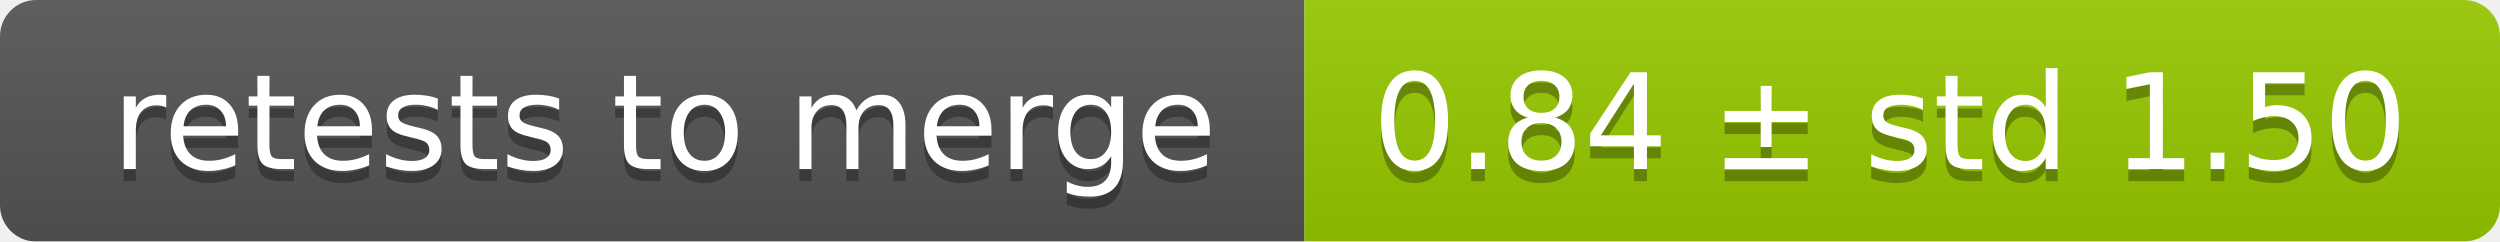
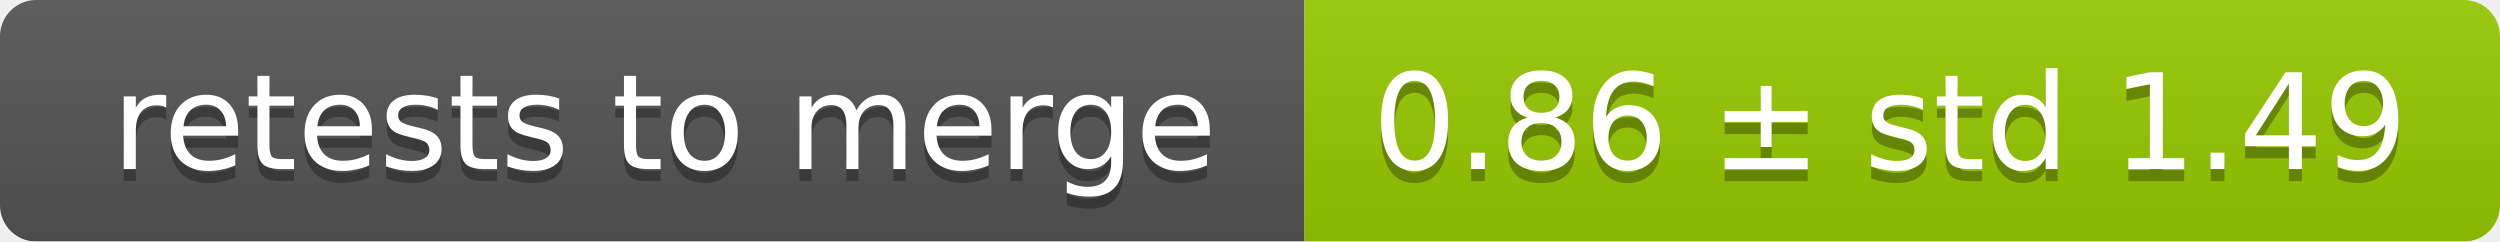
<svg xmlns="http://www.w3.org/2000/svg" width="207" height="20">
  <linearGradient id="smooth" x2="0" y2="100%">
    <stop offset="0" stop-color="#bbb" stop-opacity=".1" />
    <stop offset="1" stop-opacity=".1" />
  </linearGradient>
  <mask id="round">
    <rect width="207" height="20" rx="3" fill="#fff" />
  </mask>
  <g mask="url(#round)">
    <rect width="108" height="20" fill="#555" />
    <rect x="108" width="99" height="20" fill="#97ca00" />
    <rect width="207" height="20" fill="url(#smooth)" />
  </g>
  <g fill="#fff" text-anchor="middle" font-family="DejaVu Sans,Verdana,Geneva,sans-serif" font-size="11">
    <text x="55" y="15" fill="#010101" fill-opacity=".3">retests to merge</text>
    <text x="55" y="14">retests to merge</text>
-     <text x="156.5" y="15" fill="#010101" fill-opacity=".3">0.84 ± std 1.50</text>
-     <text x="156.5" y="14">0.84 ± std 1.50</text>
+     <text x="156.5" y="15" fill="#010101" fill-opacity=".3">0.86 ± std 1.49</text>
+     <text x="156.5" y="14">0.86 ± std 1.49</text>
  </g>
</svg>
